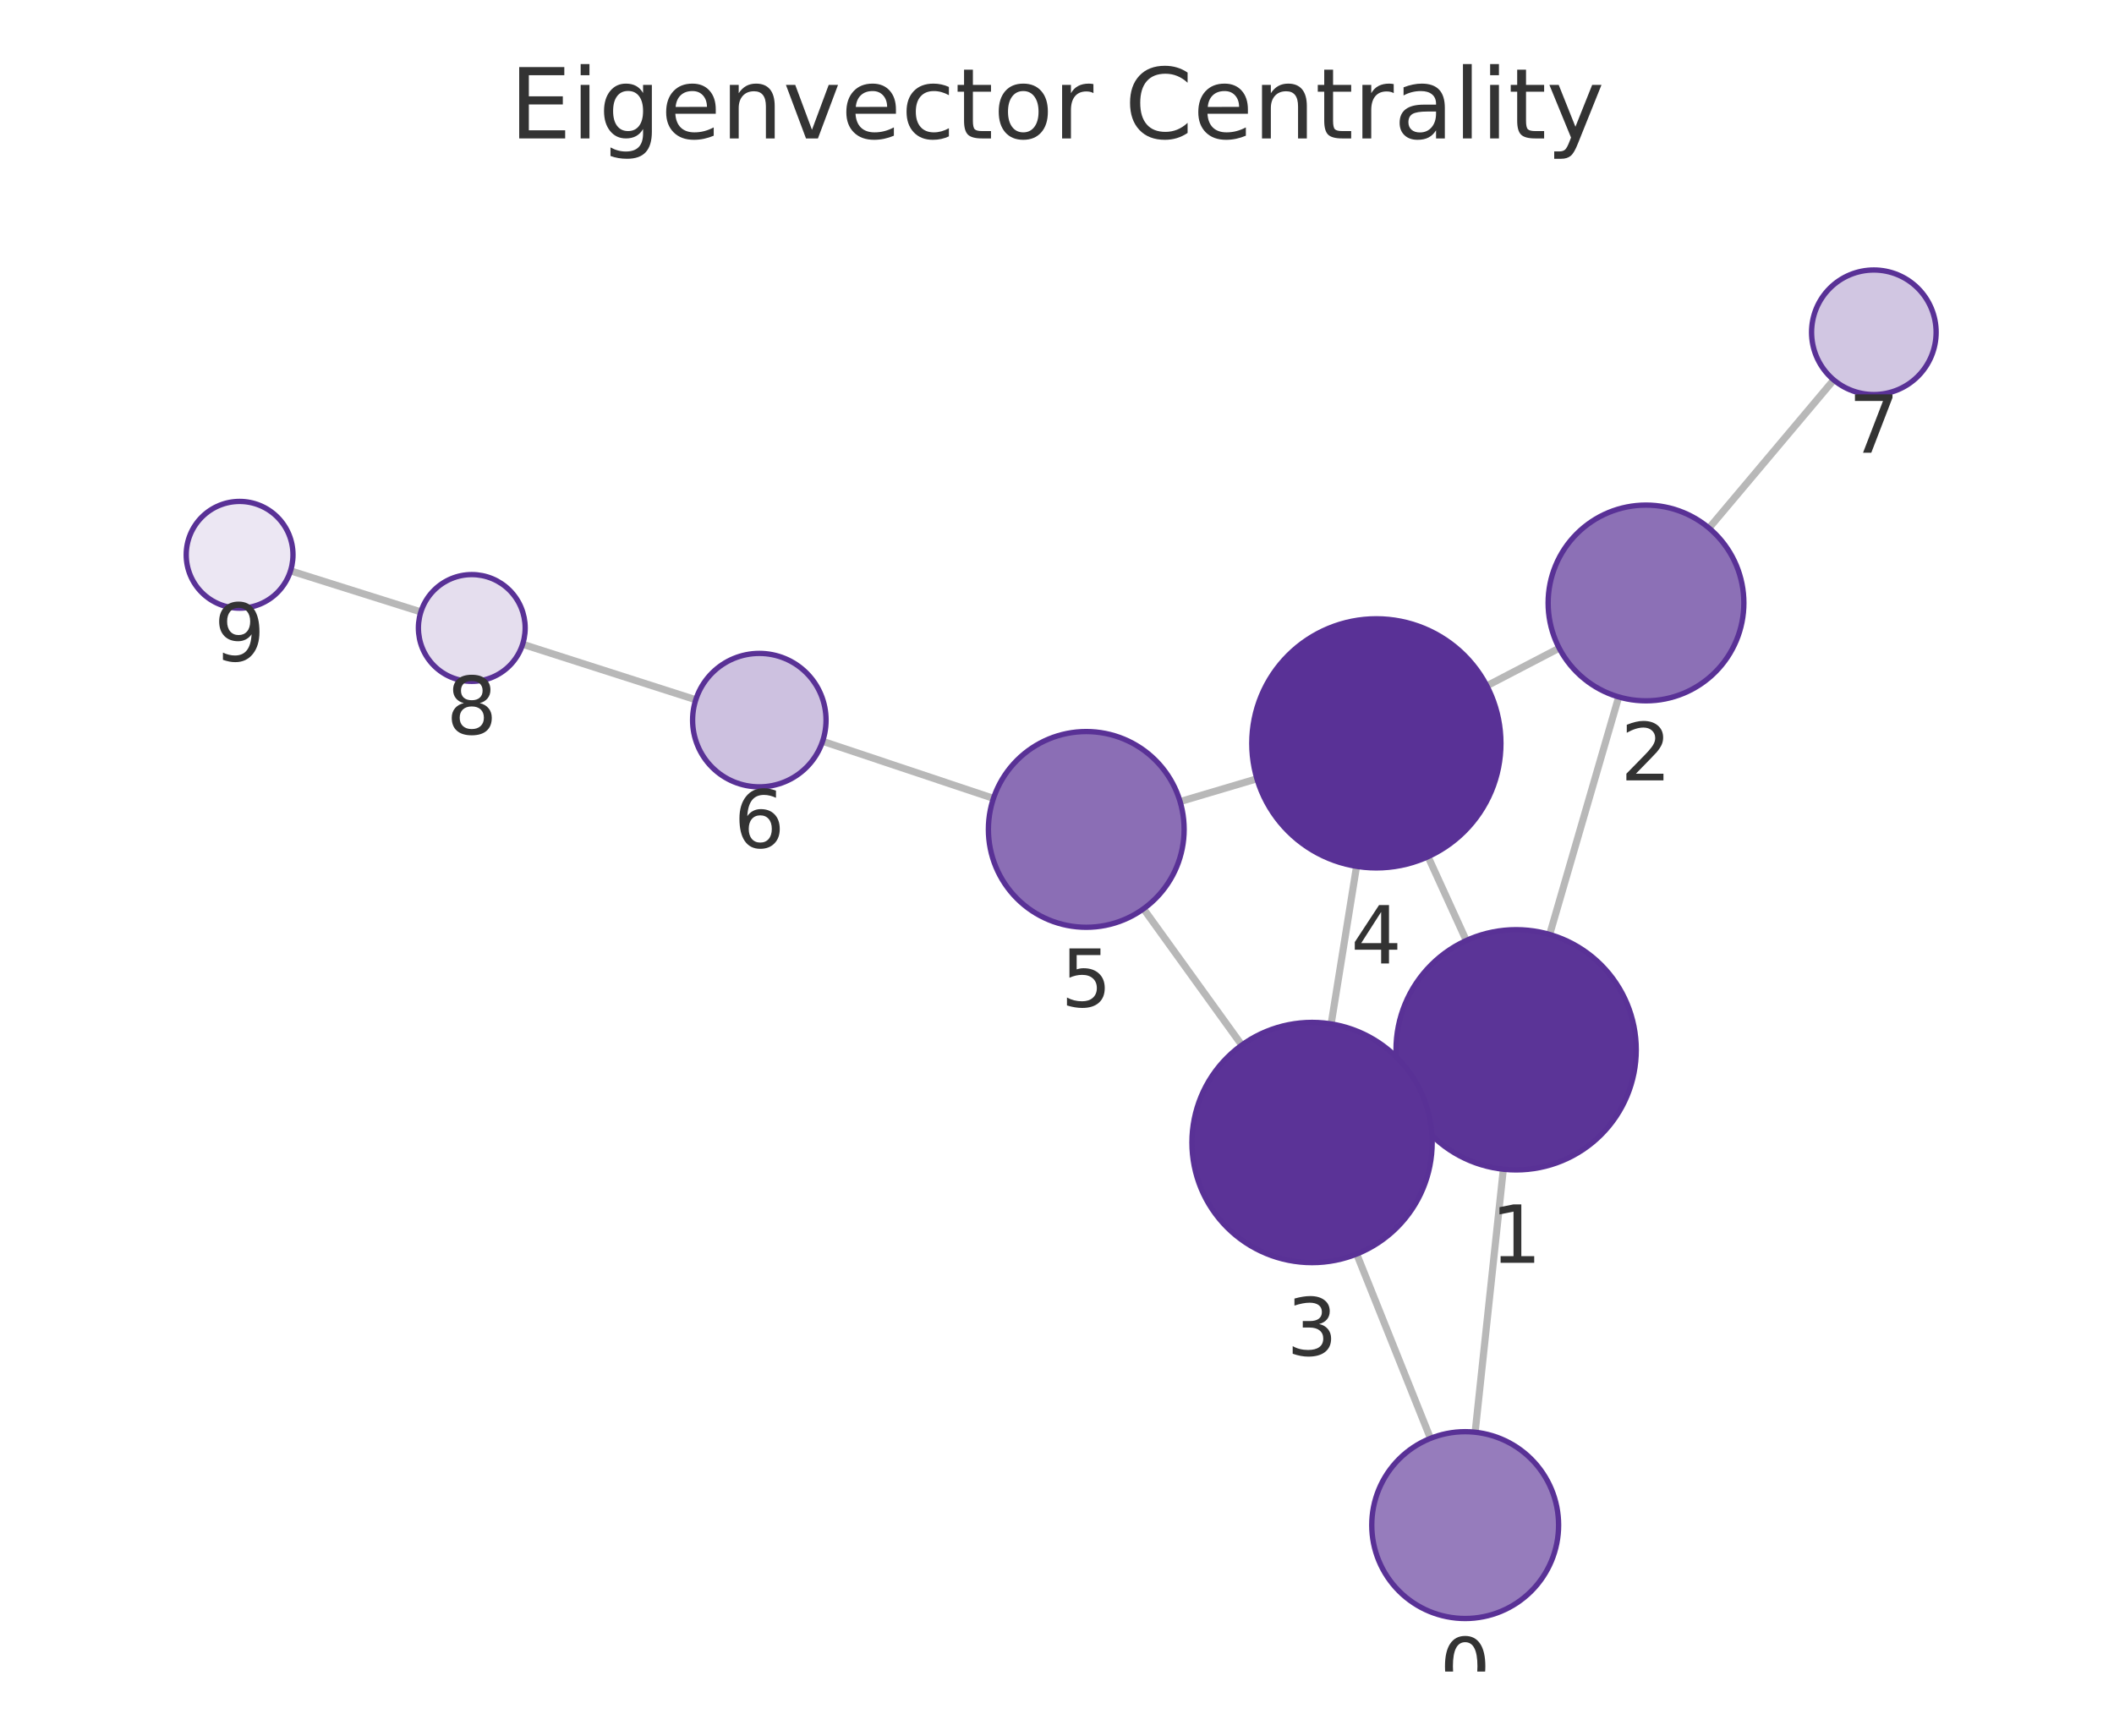
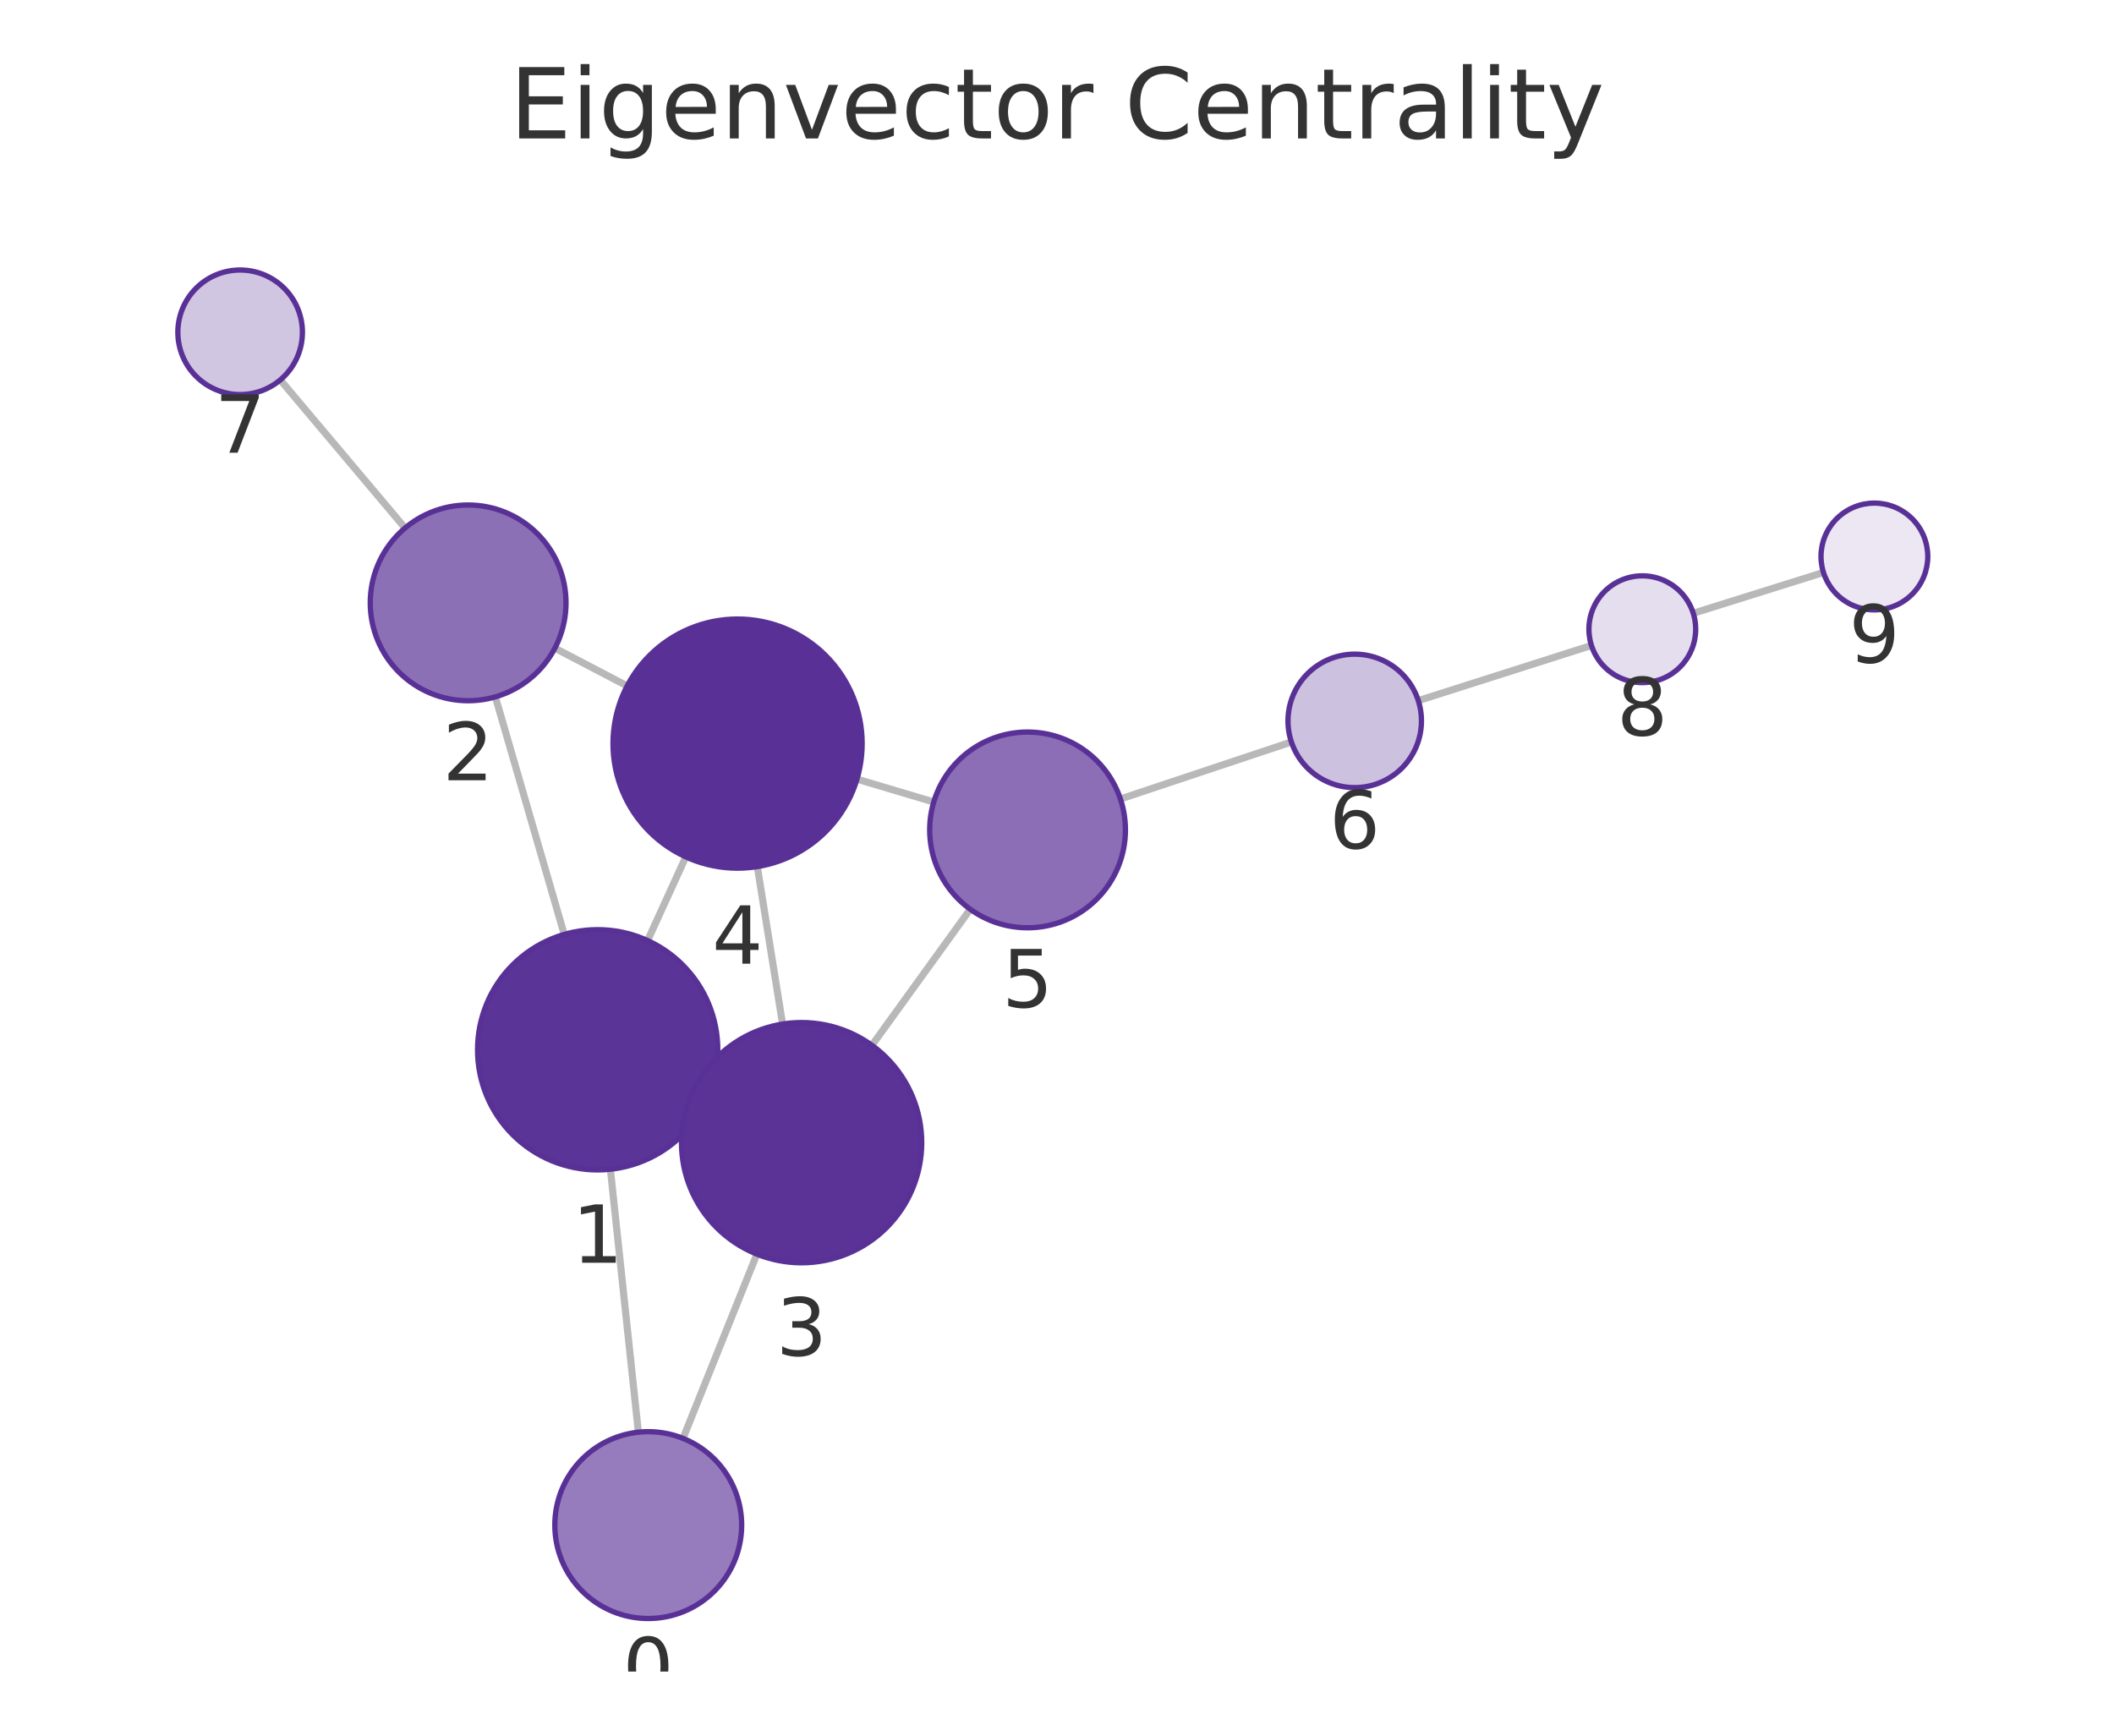
<svg xmlns="http://www.w3.org/2000/svg" xmlns:xlink="http://www.w3.org/1999/xlink" width="237.6pt" height="195.078pt" viewBox="0 0 237.6 195.078" version="1.1">
  <defs>
    <style type="text/css">*{stroke-linejoin: round; stroke-linecap: butt}</style>
  </defs>
  <g id="figure_1">
    <g id="patch_1">
      <path d="M 0 195.078  L 237.6 195.078  L 237.6 0  L 0 0  L 0 195.078  z " style="fill: none" />
    </g>
    <g id="axes_1">
      <g id="patch_2">
        <path d="M 7.2 187.878  L 230.4 187.878  L 230.4 21.558  L 7.2 21.558  L 7.2 187.878  z " style="fill: none" />
      </g>
      <g id="EdgeCollection_1">
-         <path d="M 165.796 160.973  L 168.965 131.415  " clip-path="url(#p1353acb297)" style="fill: #b8b8b8; stroke: #b8b8b8; stroke-width: 0.8" />
-         <path d="M 160.775 161.665  L 152.483 140.946  " clip-path="url(#p1353acb297)" style="fill: #b8b8b8; stroke: #b8b8b8; stroke-width: 0.8" />
-         <path d="M 174.172 105.028  L 181.93 78.332  " clip-path="url(#p1353acb297)" style="fill: #b8b8b8; stroke: #b8b8b8; stroke-width: 0.8" />
-         <path d="M 158.113 123.576  L 159.758 122.829  " clip-path="url(#p1353acb297)" style="fill: #b8b8b8; stroke: #b8b8b8; stroke-width: 0.8" />
-         <path d="M 164.802 105.71  L 160.503 96.286  " clip-path="url(#p1353acb297)" style="fill: #b8b8b8; stroke: #b8b8b8; stroke-width: 0.8" />
-         <path d="M 175.243 72.849  L 167.111 77.083  " clip-path="url(#p1353acb297)" style="fill: #b8b8b8; stroke: #b8b8b8; stroke-width: 0.8" />
-         <path d="M 192.084 59.354  L 206.101 42.701  " clip-path="url(#p1353acb297)" style="fill: #b8b8b8; stroke: #b8b8b8; stroke-width: 0.8" />
-         <path d="M 149.613 115.084  L 152.467 97.371  " clip-path="url(#p1353acb297)" style="fill: #b8b8b8; stroke: #b8b8b8; stroke-width: 0.8" />
-         <path d="M 139.57 117.463  L 128.523 102.144  " clip-path="url(#p1353acb297)" style="fill: #b8b8b8; stroke: #b8b8b8; stroke-width: 0.8" />
-         <path d="M 141.271 87.531  L 132.635 90.093  " clip-path="url(#p1353acb297)" style="fill: #b8b8b8; stroke: #b8b8b8; stroke-width: 0.8" />
-         <path d="M 111.657 89.734  L 92.456 83.316  " clip-path="url(#p1353acb297)" style="fill: #b8b8b8; stroke: #b8b8b8; stroke-width: 0.8" />
-         <path d="M 78.201 78.649  L 58.74 72.411  " clip-path="url(#p1353acb297)" style="fill: #b8b8b8; stroke: #b8b8b8; stroke-width: 0.8" />
-         <path d="M 47.304 68.777  L 32.653 64.16  " clip-path="url(#p1353acb297)" style="fill: #b8b8b8; stroke: #b8b8b8; stroke-width: 0.8" />
+         <path d="M 71.748 160.971  L 68.603 131.415  " clip-path="url(#p6bbeae75bf)" style="fill: #b8b8b8; stroke: #b8b8b8; stroke-width: 0.8" />
+         <path d="M 76.767 161.666  L 85.07 140.96  " clip-path="url(#p6bbeae75bf)" style="fill: #b8b8b8; stroke: #b8b8b8; stroke-width: 0.8" />
+         <path d="M 63.416 105.025  L 55.676 78.324  " clip-path="url(#p6bbeae75bf)" style="fill: #b8b8b8; stroke: #b8b8b8; stroke-width: 0.8" />
+         <path d="M 79.46 123.587  L 77.808 122.834  " clip-path="url(#p6bbeae75bf)" style="fill: #b8b8b8; stroke: #b8b8b8; stroke-width: 0.8" />
+         <path d="M 72.785 105.712  L 77.081 96.311  " clip-path="url(#p6bbeae75bf)" style="fill: #b8b8b8; stroke: #b8b8b8; stroke-width: 0.8" />
+         <path d="M 62.364 72.851  L 70.49 77.096  " clip-path="url(#p6bbeae75bf)" style="fill: #b8b8b8; stroke: #b8b8b8; stroke-width: 0.8" />
+         <path d="M 45.526 59.347  L 31.501 42.7  " clip-path="url(#p6bbeae75bf)" style="fill: #b8b8b8; stroke: #b8b8b8; stroke-width: 0.8" />
+         <path d="M 87.956 115.1  L 85.117 97.4  " clip-path="url(#p6bbeae75bf)" style="fill: #b8b8b8; stroke: #b8b8b8; stroke-width: 0.8" />
+         <path d="M 98 117.487  L 109.049 102.194  " clip-path="url(#p6bbeae75bf)" style="fill: #b8b8b8; stroke: #b8b8b8; stroke-width: 0.8" />
+         <path d="M 96.318 87.571  L 104.948 90.139  " clip-path="url(#p6bbeae75bf)" style="fill: #b8b8b8; stroke: #b8b8b8; stroke-width: 0.8" />
+         <path d="M 125.927 89.8  L 145.147 83.395  " clip-path="url(#p6bbeae75bf)" style="fill: #b8b8b8; stroke: #b8b8b8; stroke-width: 0.8" />
+         <path d="M 159.408 78.747  L 178.868 72.544  " clip-path="url(#p6bbeae75bf)" style="fill: #b8b8b8; stroke: #b8b8b8; stroke-width: 0.8" />
+         <path d="M 190.31 68.928  L 204.945 64.341  " clip-path="url(#p6bbeae75bf)" style="fill: #b8b8b8; stroke: #b8b8b8; stroke-width: 0.8" />
      </g>
      <g id="VertexCollection_1">
-         <path d="M 164.677 181.913  C 167.461 181.913 170.132 180.806 172.101 178.837  C 174.07 176.868 175.177 174.197 175.177 171.413  C 175.177 168.628 174.07 165.957 172.101 163.988  C 170.132 162.019 167.461 160.913 164.677 160.913  C 161.892 160.913 159.221 162.019 157.252 163.988  C 155.283 165.957 154.177 168.628 154.177 171.413  C 154.177 174.197 155.283 176.868 157.252 178.837  C 159.221 180.806 161.892 181.913 164.677 181.913  z " clip-path="url(#p1353acb297)" style="fill: #967cbc; stroke: #593196; stroke-width: 0.6" />
-         <path d="M 170.404 131.492  C 173.984 131.492 177.419 130.07 179.95 127.538  C 182.482 125.006 183.904 121.572 183.904 117.992  C 183.904 114.412 182.482 110.978 179.95 108.446  C 177.419 105.914 173.984 104.492 170.404 104.492  C 166.824 104.492 163.39 105.914 160.858 108.446  C 158.327 110.978 156.904 114.412 156.904 117.992  C 156.904 121.572 158.327 125.006 160.858 127.538  C 163.39 130.07 166.824 131.492 170.404 131.492  z " clip-path="url(#p1353acb297)" style="fill: #5b3497; stroke: #593196; stroke-width: 0.6" />
-         <path d="M 185 78.769  C 187.917 78.769 190.715 77.61 192.778 75.547  C 194.841 73.484 196 70.686 196 67.769  C 196 64.852 194.841 62.054 192.778 59.991  C 190.715 57.928 187.917 56.769 185 56.769  C 182.082 56.769 179.284 57.928 177.221 59.991  C 175.159 62.054 174 64.852 174 67.769  C 174 70.686 175.159 73.484 177.221 75.547  C 179.284 77.61 182.082 78.769 185 78.769  z " clip-path="url(#p1353acb297)" style="fill: #8c70b6; stroke: #593196; stroke-width: 0.6" />
-         <path d="M 147.467 141.912  C 151.047 141.912 154.481 140.49 157.012 137.958  C 159.544 135.427 160.967 131.993 160.967 128.412  C 160.967 124.832 159.544 121.398 157.012 118.867  C 154.481 116.335 151.047 114.912 147.467 114.912  C 143.886 114.912 140.452 116.335 137.921 118.867  C 135.389 121.398 133.967 124.832 133.967 128.412  C 133.967 131.993 135.389 135.427 137.921 137.958  C 140.452 140.49 143.886 141.912 147.467 141.912  z " clip-path="url(#p1353acb297)" style="fill: #5b3397; stroke: #593196; stroke-width: 0.6" />
-         <path d="M 154.693 97.549  C 158.406 97.549 161.967 96.074 164.592 93.448  C 167.218 90.823 168.693 87.262 168.693 83.549  C 168.693 79.836 167.218 76.275 164.592 73.649  C 161.967 71.024 158.406 69.549 154.693 69.549  C 150.98 69.549 147.419 71.024 144.793 73.649  C 142.168 76.275 140.693 79.836 140.693 83.549  C 140.693 87.262 142.168 90.823 144.793 93.448  C 147.419 96.074 150.98 97.549 154.693 97.549  z " clip-path="url(#p1353acb297)" style="fill: #593196; stroke: #593196; stroke-width: 0.6" />
-         <path d="M 122.089 104.222  C 125.007 104.222 127.805 103.063 129.867 101  C 131.93 98.937 133.089 96.139 133.089 93.222  C 133.089 90.304 131.93 87.506 129.867 85.443  C 127.805 83.381 125.007 82.222 122.089 82.222  C 119.172 82.222 116.374 83.381 114.311 85.443  C 112.248 87.506 111.089 90.304 111.089 93.222  C 111.089 96.139 112.248 98.937 114.311 101  C 116.374 103.063 119.172 104.222 122.089 104.222  z " clip-path="url(#p1353acb297)" style="fill: #8b6eb5; stroke: #593196; stroke-width: 0.6" />
-         <path d="M 85.343 88.438  C 87.332 88.438 89.24 87.648 90.646 86.241  C 92.053 84.835 92.843 82.927 92.843 80.938  C 92.843 78.949 92.053 77.041 90.646 75.635  C 89.24 74.228 87.332 73.438 85.343 73.438  C 83.354 73.438 81.446 74.228 80.04 75.635  C 78.633 77.041 77.843 78.949 77.843 80.938  C 77.843 82.927 78.633 84.835 80.04 86.241  C 81.446 87.648 83.354 88.438 85.343 88.438  z " clip-path="url(#p1353acb297)" style="fill: #cdc1e0; stroke: #593196; stroke-width: 0.6" />
-         <path d="M 210.609 44.346  C 212.466 44.346 214.246 43.609 215.559 42.296  C 216.872 40.983 217.609 39.203 217.609 37.346  C 217.609 35.49 216.872 33.709 215.559 32.396  C 214.246 31.084 212.466 30.346 210.609 30.346  C 208.753 30.346 206.972 31.084 205.66 32.396  C 204.347 33.709 203.609 35.49 203.609 37.346  C 203.609 39.203 204.347 40.983 205.66 42.296  C 206.972 43.609 208.753 44.346 210.609 44.346  z " clip-path="url(#p1353acb297)" style="fill: #d1c6e2; stroke: #593196; stroke-width: 0.6" />
-         <path d="M 53.026 76.58  C 54.617 76.58 56.144 75.948 57.269 74.823  C 58.394 73.697 59.026 72.171 59.026 70.58  C 59.026 68.989 58.394 67.462 57.269 66.337  C 56.144 65.212 54.617 64.58 53.026 64.58  C 51.435 64.58 49.909 65.212 48.784 66.337  C 47.658 67.462 47.026 68.989 47.026 70.58  C 47.026 72.171 47.658 73.697 48.784 74.823  C 49.909 75.948 51.435 76.58 53.026 76.58  z " clip-path="url(#p1353acb297)" style="fill: #e5deee; stroke: #593196; stroke-width: 0.6" />
-         <path d="M 26.93 68.356  C 28.522 68.356 30.048 67.724 31.173 66.599  C 32.298 65.474 32.93 63.948 32.93 62.356  C 32.93 60.765 32.298 59.239 31.173 58.114  C 30.048 56.989 28.522 56.356 26.93 56.356  C 25.339 56.356 23.813 56.989 22.688 58.114  C 21.563 59.239 20.93 60.765 20.93 62.356  C 20.93 63.948 21.563 65.474 22.688 66.599  C 23.813 67.724 25.339 68.356 26.93 68.356  z " clip-path="url(#p1353acb297)" style="fill: #ece7f3; stroke: #593196; stroke-width: 0.6" />
+         <path d="M 72.859 181.912  C 75.644 181.912 78.315 180.806 80.284 178.837  C 82.253 176.868 83.359 174.197 83.359 171.412  C 83.359 168.627 82.253 165.957 80.284 163.987  C 78.315 162.018 75.644 160.912 72.859 160.912  C 70.075 160.912 67.404 162.018 65.435 163.987  C 63.466 165.957 62.359 168.627 62.359 171.412  C 62.359 174.197 63.466 176.868 65.435 178.837  C 67.404 180.806 70.075 181.912 72.859 181.912  z " clip-path="url(#p6bbeae75bf)" style="fill: #967cbc; stroke: #593196; stroke-width: 0.6" />
+         <path d="M 67.174 131.491  C 70.754 131.491 74.188 130.069 76.72 127.537  C 79.251 125.005 80.674 121.571 80.674 117.991  C 80.674 114.411 79.251 110.977 76.72 108.445  C 74.188 105.914 70.754 104.491 67.174 104.491  C 63.594 104.491 60.16 105.914 57.628 108.445  C 55.096 110.977 53.674 114.411 53.674 117.991  C 53.674 121.571 55.096 125.005 57.628 127.537  C 60.16 130.069 63.594 131.491 67.174 131.491  z " clip-path="url(#p6bbeae75bf)" style="fill: #5b3497; stroke: #593196; stroke-width: 0.6" />
+         <path d="M 52.614 78.759  C 55.531 78.759 58.329 77.6 60.392 75.537  C 62.455 73.474 63.614 70.676 63.614 67.759  C 63.614 64.842 62.455 62.043 60.392 59.981  C 58.329 57.918 55.531 56.759 52.614 56.759  C 49.697 56.759 46.898 57.918 44.836 59.981  C 42.773 62.043 41.614 64.842 41.614 67.759  C 41.614 70.676 42.773 73.474 44.836 75.537  C 46.898 77.6 49.697 78.759 52.614 78.759  z " clip-path="url(#p6bbeae75bf)" style="fill: #8c70b6; stroke: #593196; stroke-width: 0.6" />
+         <path d="M 90.094 141.93  C 93.674 141.93 97.108 140.507 99.64 137.976  C 102.171 135.444 103.594 132.01 103.594 128.43  C 103.594 124.849 102.171 121.415 99.64 118.884  C 97.108 116.352 93.674 114.93 90.094 114.93  C 86.513 114.93 83.079 116.352 80.548 118.884  C 78.016 121.415 76.594 124.849 76.594 128.43  C 76.594 132.01 78.016 135.444 80.548 137.976  C 83.079 140.507 86.513 141.93 90.094 141.93  z " clip-path="url(#p6bbeae75bf)" style="fill: #5b3397; stroke: #593196; stroke-width: 0.6" />
+         <path d="M 82.899 97.577  C 86.612 97.577 90.173 96.102 92.799 93.477  C 95.424 90.851 96.899 87.29 96.899 83.577  C 96.899 79.864 95.424 76.303 92.799 73.678  C 90.173 71.052 86.612 69.577 82.899 69.577  C 79.186 69.577 75.625 71.052 73 73.678  C 70.374 76.303 68.899 79.864 68.899 83.577  C 68.899 87.29 70.374 90.851 73 93.477  C 75.625 96.102 79.186 97.577 82.899 97.577  z " clip-path="url(#p6bbeae75bf)" style="fill: #593196; stroke: #593196; stroke-width: 0.6" />
+         <path d="M 115.491 104.277  C 118.409 104.277 121.207 103.118 123.269 101.055  C 125.332 98.993 126.491 96.195 126.491 93.277  C 126.491 90.36 125.332 87.562 123.269 85.499  C 121.207 83.436 118.409 82.277 115.491 82.277  C 112.574 82.277 109.776 83.436 107.713 85.499  C 105.65 87.562 104.491 90.36 104.491 93.277  C 104.491 96.195 105.65 98.993 107.713 101.055  C 109.776 103.118 112.574 104.277 115.491 104.277  z " clip-path="url(#p6bbeae75bf)" style="fill: #8b6eb5; stroke: #593196; stroke-width: 0.6" />
+         <path d="M 152.262 88.524  C 154.251 88.524 156.159 87.734 157.566 86.327  C 158.972 84.921 159.762 83.013 159.762 81.024  C 159.762 79.035 158.972 77.127 157.566 75.721  C 156.159 74.314 154.251 73.524 152.262 73.524  C 150.273 73.524 148.366 74.314 146.959 75.721  C 145.553 77.127 144.762 79.035 144.762 81.024  C 144.762 83.013 145.553 84.921 146.959 86.327  C 148.366 87.734 150.273 88.524 152.262 88.524  z " clip-path="url(#p6bbeae75bf)" style="fill: #cdc1e0; stroke: #593196; stroke-width: 0.6" />
+         <path d="M 26.99 44.347  C 28.847 44.347 30.627 43.609 31.94 42.296  C 33.253 40.984 33.99 39.203 33.99 37.347  C 33.99 35.49 33.253 33.71 31.94 32.397  C 30.627 31.084 28.847 30.347 26.99 30.347  C 25.134 30.347 23.353 31.084 22.041 32.397  C 20.728 33.71 19.99 35.49 19.99 37.347  C 19.99 39.203 20.728 40.984 22.041 42.296  C 23.353 43.609 25.134 44.347 26.99 44.347  z " clip-path="url(#p6bbeae75bf)" style="fill: #d1c6e2; stroke: #593196; stroke-width: 0.6" />
+         <path d="M 184.585 76.722  C 186.176 76.722 187.703 76.09 188.828 74.965  C 189.953 73.84 190.585 72.314 190.585 70.722  C 190.585 69.131 189.953 67.605 188.828 66.48  C 187.703 65.355 186.176 64.722 184.585 64.722  C 182.994 64.722 181.468 65.355 180.342 66.48  C 179.217 67.605 178.585 69.131 178.585 70.722  C 178.585 72.314 179.217 73.84 180.342 74.965  C 181.468 76.09 182.994 76.722 184.585 76.722  z " clip-path="url(#p6bbeae75bf)" style="fill: #e5deee; stroke: #593196; stroke-width: 0.6" />
+         <path d="M 210.67 68.547  C 212.261 68.547 213.787 67.915 214.913 66.79  C 216.038 65.665 216.67 64.138 216.67 62.547  C 216.67 60.956 216.038 59.43 214.913 58.304  C 213.787 57.179 212.261 56.547 210.67 56.547  C 209.079 56.547 207.552 57.179 206.427 58.304  C 205.302 59.43 204.67 60.956 204.67 62.547  C 204.67 64.138 205.302 65.665 206.427 66.79  C 207.552 67.915 209.079 68.547 210.67 68.547  z " clip-path="url(#p6bbeae75bf)" style="fill: #ece7f3; stroke: #593196; stroke-width: 0.6" />
      </g>
      <g id="text_1">
-         <g clip-path="url(#p1353acb297)">
-           <g style="fill: #333333" transform="translate(161.8135 190.5507) scale(0.09 -0.09)">
+         <g clip-path="url(#p6bbeae75bf)">
+           <g style="fill: #333333" transform="translate(69.99627 190.55) scale(0.09 -0.09)">
            <defs>
              <path id="DejaVuSans-13" d="M 2034 4250  Q 1547 4250 1301 3770  Q 1056 3291 1056 2328  Q 1056 1369 1301 889  Q 1547 409 2034 409  Q 2525 409 2770 889  Q 3016 1369 3016 2328  Q 3016 3291 2770 3770  Q 2525 4250 2034 4250  z M 2034 4750  Q 2819 4750 3233 4129  Q 3647 3509 3647 2328  Q 3647 1150 3233 529  Q 2819 -91 2034 -91  Q 1250 -91 836 529  Q 422 1150 422 2328  Q 422 3509 836 4129  Q 1250 4750 2034 4750  z " transform="scale(0.015625)" />
            </defs>
            <use xlink:href="#DejaVuSans-13" />
          </g>
        </g>
      </g>
      <g id="text_2">
-         <g clip-path="url(#p1353acb297)">
-           <g style="fill: #333333" transform="translate(167.5411 141.9299) scale(0.09 -0.09)">
+         <g clip-path="url(#p6bbeae75bf)">
+           <g style="fill: #333333" transform="translate(64.31074 141.929) scale(0.09 -0.09)">
            <defs>
              <path id="DejaVuSans-14" d="M 794 531  L 1825 531  L 1825 4091  L 703 3866  L 703 4441  L 1819 4666  L 2450 4666  L 2450 531  L 3481 531  L 3481 0  L 794 0  L 794 531  z " transform="scale(0.015625)" />
            </defs>
            <use xlink:href="#DejaVuSans-14" />
          </g>
        </g>
      </g>
      <g id="text_3">
-         <g clip-path="url(#p1353acb297)">
-           <g style="fill: #333333" transform="translate(182.1364 87.70686) scale(0.09 -0.09)">
+         <g clip-path="url(#p6bbeae75bf)">
+           <g style="fill: #333333" transform="translate(49.75062 87.69671) scale(0.09 -0.09)">
            <defs>
              <path id="DejaVuSans-15" d="M 1228 531  L 3431 531  L 3431 0  L 469 0  L 469 531  Q 828 903 1448 1529  Q 2069 2156 2228 2338  Q 2531 2678 2651 2914  Q 2772 3150 2772 3378  Q 2772 3750 2511 3984  Q 2250 4219 1831 4219  Q 1534 4219 1204 4116  Q 875 4013 500 3803  L 500 4441  Q 881 4594 1212 4672  Q 1544 4750 1819 4750  Q 2544 4750 2975 4387  Q 3406 4025 3406 3419  Q 3406 3131 3298 2873  Q 3191 2616 2906 2266  Q 2828 2175 2409 1742  Q 1991 1309 1228 531  z " transform="scale(0.015625)" />
            </defs>
            <use xlink:href="#DejaVuSans-15" />
          </g>
        </g>
      </g>
      <g id="text_4">
-         <g clip-path="url(#p1353acb297)">
-           <g style="fill: #333333" transform="translate(144.6034 152.3504) scale(0.09 -0.09)">
+         <g clip-path="url(#p6bbeae75bf)">
+           <g style="fill: #333333" transform="translate(87.23059 152.3675) scale(0.09 -0.09)">
            <defs>
              <path id="DejaVuSans-16" d="M 2597 2516  Q 3050 2419 3304 2112  Q 3559 1806 3559 1356  Q 3559 666 3084 287  Q 2609 -91 1734 -91  Q 1441 -91 1130 -33  Q 819 25 488 141  L 488 750  Q 750 597 1062 519  Q 1375 441 1716 441  Q 2309 441 2620 675  Q 2931 909 2931 1356  Q 2931 1769 2642 2001  Q 2353 2234 1838 2234  L 1294 2234  L 1294 2753  L 1863 2753  Q 2328 2753 2575 2939  Q 2822 3125 2822 3475  Q 2822 3834 2567 4026  Q 2313 4219 1838 4219  Q 1578 4219 1281 4162  Q 984 4106 628 3988  L 628 4550  Q 988 4650 1302 4700  Q 1616 4750 1894 4750  Q 2613 4750 3031 4423  Q 3450 4097 3450 3541  Q 3450 3153 3228 2886  Q 3006 2619 2597 2516  z " transform="scale(0.015625)" />
            </defs>
            <use xlink:href="#DejaVuSans-16" />
          </g>
        </g>
      </g>
      <g id="text_5">
-         <g clip-path="url(#p1353acb297)">
-           <g style="fill: #333333" transform="translate(151.8298 108.2868) scale(0.09 -0.09)">
+         <g clip-path="url(#p6bbeae75bf)">
+           <g style="fill: #333333" transform="translate(80.0362 108.315) scale(0.09 -0.09)">
            <defs>
              <path id="DejaVuSans-17" d="M 2419 4116  L 825 1625  L 2419 1625  L 2419 4116  z M 2253 4666  L 3047 4666  L 3047 1625  L 3713 1625  L 3713 1100  L 3047 1100  L 3047 0  L 2419 0  L 2419 1100  L 313 1100  L 313 1709  L 2253 4666  z " transform="scale(0.015625)" />
            </defs>
            <use xlink:href="#DejaVuSans-17" />
          </g>
        </g>
      </g>
      <g id="text_6">
-         <g clip-path="url(#p1353acb297)">
-           <g style="fill: #333333" transform="translate(119.2262 113.1595) scale(0.09 -0.09)">
+         <g clip-path="url(#p6bbeae75bf)">
+           <g style="fill: #333333" transform="translate(112.6282 113.2152) scale(0.09 -0.09)">
            <defs>
              <path id="DejaVuSans-18" d="M 691 4666  L 3169 4666  L 3169 4134  L 1269 4134  L 1269 2991  Q 1406 3038 1543 3061  Q 1681 3084 1819 3084  Q 2600 3084 3056 2656  Q 3513 2228 3513 1497  Q 3513 744 3044 326  Q 2575 -91 1722 -91  Q 1428 -91 1123 -41  Q 819 9 494 109  L 494 744  Q 775 591 1075 516  Q 1375 441 1709 441  Q 2250 441 2565 725  Q 2881 1009 2881 1497  Q 2881 1984 2565 2268  Q 2250 2553 1709 2553  Q 1456 2553 1204 2497  Q 953 2441 691 2322  L 691 4666  z " transform="scale(0.015625)" />
            </defs>
            <use xlink:href="#DejaVuSans-18" />
          </g>
        </g>
      </g>
      <g id="text_7">
-         <g clip-path="url(#p1353acb297)">
-           <g style="fill: #333333" transform="translate(82.47977 95.27608) scale(0.09 -0.09)">
+         <g clip-path="url(#p6bbeae75bf)">
+           <g style="fill: #333333" transform="translate(149.3992 95.36199) scale(0.09 -0.09)">
            <defs>
              <path id="DejaVuSans-19" d="M 2113 2584  Q 1688 2584 1439 2293  Q 1191 2003 1191 1497  Q 1191 994 1439 701  Q 1688 409 2113 409  Q 2538 409 2786 701  Q 3034 994 3034 1497  Q 3034 2003 2786 2293  Q 2538 2584 2113 2584  z M 3366 4563  L 3366 3988  Q 3128 4100 2886 4159  Q 2644 4219 2406 4219  Q 1781 4219 1451 3797  Q 1122 3375 1075 2522  Q 1259 2794 1537 2939  Q 1816 3084 2150 3084  Q 2853 3084 3261 2657  Q 3669 2231 3669 1497  Q 3669 778 3244 343  Q 2819 -91 2113 -91  Q 1303 -91 875 529  Q 447 1150 447 2328  Q 447 3434 972 4092  Q 1497 4750 2381 4750  Q 2619 4750 2861 4703  Q 3103 4656 3366 4563  z " transform="scale(0.015625)" />
            </defs>
            <use xlink:href="#DejaVuSans-19" />
          </g>
        </g>
      </g>
      <g id="text_8">
-         <g clip-path="url(#p1353acb297)">
-           <g style="fill: #333333" transform="translate(207.7462 50.88407) scale(0.09 -0.09)">
+         <g clip-path="url(#p6bbeae75bf)">
+           <g style="fill: #333333" transform="translate(24.12719 50.88452) scale(0.09 -0.09)">
            <defs>
              <path id="DejaVuSans-1a" d="M 525 4666  L 3525 4666  L 3525 4397  L 1831 0  L 1172 0  L 2766 4134  L 525 4134  L 525 4666  z " transform="scale(0.015625)" />
            </defs>
            <use xlink:href="#DejaVuSans-1a" />
          </g>
        </g>
      </g>
      <g id="text_9">
-         <g clip-path="url(#p1353acb297)">
-           <g style="fill: #333333" transform="translate(50.16306 82.51776) scale(0.09 -0.09)">
+         <g clip-path="url(#p6bbeae75bf)">
+           <g style="fill: #333333" transform="translate(181.7219 82.66022) scale(0.09 -0.09)">
            <defs>
              <path id="DejaVuSans-1b" d="M 2034 2216  Q 1584 2216 1326 1975  Q 1069 1734 1069 1313  Q 1069 891 1326 650  Q 1584 409 2034 409  Q 2484 409 2743 651  Q 3003 894 3003 1313  Q 3003 1734 2745 1975  Q 2488 2216 2034 2216  z M 1403 2484  Q 997 2584 770 2862  Q 544 3141 544 3541  Q 544 4100 942 4425  Q 1341 4750 2034 4750  Q 2731 4750 3128 4425  Q 3525 4100 3525 3541  Q 3525 3141 3298 2862  Q 3072 2584 2669 2484  Q 3125 2378 3379 2068  Q 3634 1759 3634 1313  Q 3634 634 3220 271  Q 2806 -91 2034 -91  Q 1263 -91 848 271  Q 434 634 434 1313  Q 434 1759 690 2068  Q 947 2378 1403 2484  z M 1172 3481  Q 1172 3119 1398 2916  Q 1625 2713 2034 2713  Q 2441 2713 2670 2916  Q 2900 3119 2900 3481  Q 2900 3844 2670 4047  Q 2441 4250 2034 4250  Q 1625 4250 1398 4047  Q 1172 3844 1172 3481  z " transform="scale(0.015625)" />
            </defs>
            <use xlink:href="#DejaVuSans-1b" />
          </g>
        </g>
      </g>
      <g id="text_10">
-         <g clip-path="url(#p1353acb297)">
-           <g style="fill: #333333" transform="translate(24.06722 74.29439) scale(0.09 -0.09)">
+         <g clip-path="url(#p6bbeae75bf)">
+           <g style="fill: #333333" transform="translate(207.8068 74.48494) scale(0.09 -0.09)">
            <defs>
              <path id="DejaVuSans-1c" d="M 703 97  L 703 672  Q 941 559 1184 500  Q 1428 441 1663 441  Q 2288 441 2617 861  Q 2947 1281 2994 2138  Q 2813 1869 2534 1725  Q 2256 1581 1919 1581  Q 1219 1581 811 2004  Q 403 2428 403 3163  Q 403 3881 828 4315  Q 1253 4750 1959 4750  Q 2769 4750 3195 4129  Q 3622 3509 3622 2328  Q 3622 1225 3098 567  Q 2575 -91 1691 -91  Q 1453 -91 1209 -44  Q 966 3 703 97  z M 1959 2075  Q 2384 2075 2632 2365  Q 2881 2656 2881 3163  Q 2881 3666 2632 3958  Q 2384 4250 1959 4250  Q 1534 4250 1286 3958  Q 1038 3666 1038 3163  Q 1038 2656 1286 2365  Q 1534 2075 1959 2075  z " transform="scale(0.015625)" />
            </defs>
            <use xlink:href="#DejaVuSans-1c" />
          </g>
        </g>
      </g>
      <g id="matplotlib.axis_1" />
      <g id="matplotlib.axis_2" />
      <g id="text_11">
        <g style="fill: #333333" transform="translate(57.27562 15.55828) scale(0.11 -0.11)">
          <defs>
            <path id="DejaVuSans-28" d="M 628 4666  L 3578 4666  L 3578 4134  L 1259 4134  L 1259 2753  L 3481 2753  L 3481 2222  L 1259 2222  L 1259 531  L 3634 531  L 3634 0  L 628 0  L 628 4666  z " transform="scale(0.015625)" />
            <path id="DejaVuSans-4c" d="M 603 3500  L 1178 3500  L 1178 0  L 603 0  L 603 3500  z M 603 4863  L 1178 4863  L 1178 4134  L 603 4134  L 603 4863  z " transform="scale(0.015625)" />
            <path id="DejaVuSans-4a" d="M 2906 1791  Q 2906 2416 2648 2759  Q 2391 3103 1925 3103  Q 1463 3103 1205 2759  Q 947 2416 947 1791  Q 947 1169 1205 825  Q 1463 481 1925 481  Q 2391 481 2648 825  Q 2906 1169 2906 1791  z M 3481 434  Q 3481 -459 3084 -895  Q 2688 -1331 1869 -1331  Q 1566 -1331 1297 -1286  Q 1028 -1241 775 -1147  L 775 -588  Q 1028 -725 1275 -790  Q 1522 -856 1778 -856  Q 2344 -856 2625 -561  Q 2906 -266 2906 331  L 2906 616  Q 2728 306 2450 153  Q 2172 0 1784 0  Q 1141 0 747 490  Q 353 981 353 1791  Q 353 2603 747 3093  Q 1141 3584 1784 3584  Q 2172 3584 2450 3431  Q 2728 3278 2906 2969  L 2906 3500  L 3481 3500  L 3481 434  z " transform="scale(0.015625)" />
            <path id="DejaVuSans-48" d="M 3597 1894  L 3597 1613  L 953 1613  Q 991 1019 1311 708  Q 1631 397 2203 397  Q 2534 397 2845 478  Q 3156 559 3463 722  L 3463 178  Q 3153 47 2828 -22  Q 2503 -91 2169 -91  Q 1331 -91 842 396  Q 353 884 353 1716  Q 353 2575 817 3079  Q 1281 3584 2069 3584  Q 2775 3584 3186 3129  Q 3597 2675 3597 1894  z M 3022 2063  Q 3016 2534 2758 2815  Q 2500 3097 2075 3097  Q 1594 3097 1305 2825  Q 1016 2553 972 2059  L 3022 2063  z " transform="scale(0.015625)" />
            <path id="DejaVuSans-51" d="M 3513 2113  L 3513 0  L 2938 0  L 2938 2094  Q 2938 2591 2744 2837  Q 2550 3084 2163 3084  Q 1697 3084 1428 2787  Q 1159 2491 1159 1978  L 1159 0  L 581 0  L 581 3500  L 1159 3500  L 1159 2956  Q 1366 3272 1645 3428  Q 1925 3584 2291 3584  Q 2894 3584 3203 3211  Q 3513 2838 3513 2113  z " transform="scale(0.015625)" />
            <path id="DejaVuSans-59" d="M 191 3500  L 800 3500  L 1894 563  L 2988 3500  L 3597 3500  L 2284 0  L 1503 0  L 191 3500  z " transform="scale(0.015625)" />
            <path id="DejaVuSans-46" d="M 3122 3366  L 3122 2828  Q 2878 2963 2633 3030  Q 2388 3097 2138 3097  Q 1578 3097 1268 2742  Q 959 2388 959 1747  Q 959 1106 1268 751  Q 1578 397 2138 397  Q 2388 397 2633 464  Q 2878 531 3122 666  L 3122 134  Q 2881 22 2623 -34  Q 2366 -91 2075 -91  Q 1284 -91 818 406  Q 353 903 353 1747  Q 353 2603 823 3093  Q 1294 3584 2113 3584  Q 2378 3584 2631 3529  Q 2884 3475 3122 3366  z " transform="scale(0.015625)" />
            <path id="DejaVuSans-57" d="M 1172 4494  L 1172 3500  L 2356 3500  L 2356 3053  L 1172 3053  L 1172 1153  Q 1172 725 1289 603  Q 1406 481 1766 481  L 2356 481  L 2356 0  L 1766 0  Q 1100 0 847 248  Q 594 497 594 1153  L 594 3053  L 172 3053  L 172 3500  L 594 3500  L 594 4494  L 1172 4494  z " transform="scale(0.015625)" />
            <path id="DejaVuSans-52" d="M 1959 3097  Q 1497 3097 1228 2736  Q 959 2375 959 1747  Q 959 1119 1226 758  Q 1494 397 1959 397  Q 2419 397 2687 759  Q 2956 1122 2956 1747  Q 2956 2369 2687 2733  Q 2419 3097 1959 3097  z M 1959 3584  Q 2709 3584 3137 3096  Q 3566 2609 3566 1747  Q 3566 888 3137 398  Q 2709 -91 1959 -91  Q 1206 -91 779 398  Q 353 888 353 1747  Q 353 2609 779 3096  Q 1206 3584 1959 3584  z " transform="scale(0.015625)" />
            <path id="DejaVuSans-55" d="M 2631 2963  Q 2534 3019 2420 3045  Q 2306 3072 2169 3072  Q 1681 3072 1420 2755  Q 1159 2438 1159 1844  L 1159 0  L 581 0  L 581 3500  L 1159 3500  L 1159 2956  Q 1341 3275 1631 3429  Q 1922 3584 2338 3584  Q 2397 3584 2469 3576  Q 2541 3569 2628 3553  L 2631 2963  z " transform="scale(0.015625)" />
            <path id="DejaVuSans-3" transform="scale(0.015625)" />
            <path id="DejaVuSans-26" d="M 4122 4306  L 4122 3641  Q 3803 3938 3442 4084  Q 3081 4231 2675 4231  Q 1875 4231 1450 3742  Q 1025 3253 1025 2328  Q 1025 1406 1450 917  Q 1875 428 2675 428  Q 3081 428 3442 575  Q 3803 722 4122 1019  L 4122 359  Q 3791 134 3420 21  Q 3050 -91 2638 -91  Q 1578 -91 968 557  Q 359 1206 359 2328  Q 359 3453 968 4101  Q 1578 4750 2638 4750  Q 3056 4750 3426 4639  Q 3797 4528 4122 4306  z " transform="scale(0.015625)" />
            <path id="DejaVuSans-44" d="M 2194 1759  Q 1497 1759 1228 1600  Q 959 1441 959 1056  Q 959 750 1161 570  Q 1363 391 1709 391  Q 2188 391 2477 730  Q 2766 1069 2766 1631  L 2766 1759  L 2194 1759  z M 3341 1997  L 3341 0  L 2766 0  L 2766 531  Q 2569 213 2275 61  Q 1981 -91 1556 -91  Q 1019 -91 701 211  Q 384 513 384 1019  Q 384 1609 779 1909  Q 1175 2209 1959 2209  L 2766 2209  L 2766 2266  Q 2766 2663 2505 2880  Q 2244 3097 1772 3097  Q 1472 3097 1187 3025  Q 903 2953 641 2809  L 641 3341  Q 956 3463 1253 3523  Q 1550 3584 1831 3584  Q 2591 3584 2966 3190  Q 3341 2797 3341 1997  z " transform="scale(0.015625)" />
            <path id="DejaVuSans-4f" d="M 603 4863  L 1178 4863  L 1178 0  L 603 0  L 603 4863  z " transform="scale(0.015625)" />
            <path id="DejaVuSans-5c" d="M 2059 -325  Q 1816 -950 1584 -1140  Q 1353 -1331 966 -1331  L 506 -1331  L 506 -850  L 844 -850  Q 1081 -850 1212 -737  Q 1344 -625 1503 -206  L 1606 56  L 191 3500  L 800 3500  L 1894 763  L 2988 3500  L 3597 3500  L 2059 -325  z " transform="scale(0.015625)" />
          </defs>
          <use xlink:href="#DejaVuSans-28" />
          <use xlink:href="#DejaVuSans-4c" transform="translate(63.1875 0)" />
          <use xlink:href="#DejaVuSans-4a" transform="translate(90.96875 0)" />
          <use xlink:href="#DejaVuSans-48" transform="translate(154.4531 0)" />
          <use xlink:href="#DejaVuSans-51" transform="translate(215.9844 0)" />
          <use xlink:href="#DejaVuSans-59" transform="translate(279.3594 0)" />
          <use xlink:href="#DejaVuSans-48" transform="translate(338.5469 0)" />
          <use xlink:href="#DejaVuSans-46" transform="translate(400.0781 0)" />
          <use xlink:href="#DejaVuSans-57" transform="translate(455.0625 0)" />
          <use xlink:href="#DejaVuSans-52" transform="translate(494.2656 0)" />
          <use xlink:href="#DejaVuSans-55" transform="translate(555.4531 0)" />
          <use xlink:href="#DejaVuSans-3" transform="translate(596.5625 0)" />
          <use xlink:href="#DejaVuSans-26" transform="translate(628.3438 0)" />
          <use xlink:href="#DejaVuSans-48" transform="translate(698.1719 0)" />
          <use xlink:href="#DejaVuSans-51" transform="translate(759.7031 0)" />
          <use xlink:href="#DejaVuSans-57" transform="translate(823.0781 0)" />
          <use xlink:href="#DejaVuSans-55" transform="translate(862.2812 0)" />
          <use xlink:href="#DejaVuSans-44" transform="translate(903.3906 0)" />
          <use xlink:href="#DejaVuSans-4f" transform="translate(964.6719 0)" />
          <use xlink:href="#DejaVuSans-4c" transform="translate(992.4531 0)" />
          <use xlink:href="#DejaVuSans-57" transform="translate(1020.234 0)" />
          <use xlink:href="#DejaVuSans-5c" transform="translate(1059.438 0)" />
        </g>
      </g>
    </g>
  </g>
  <defs>
-     <clipPath id="p1353acb297">
+     <clipPath id="p6bbeae75bf">
      <rect x="7.2" y="21.558" width="223.2" height="166.32" />
    </clipPath>
  </defs>
</svg>
